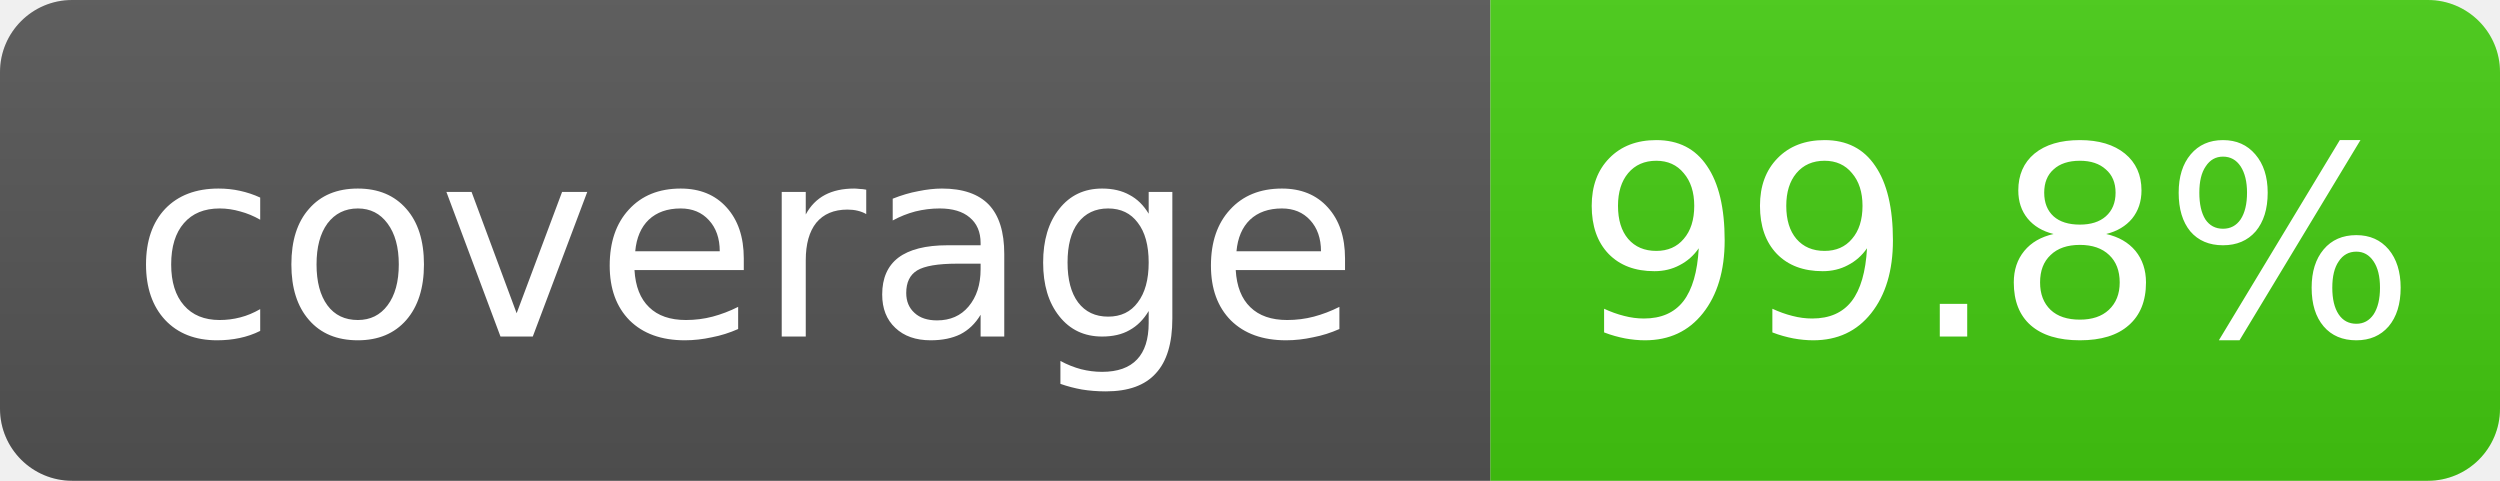
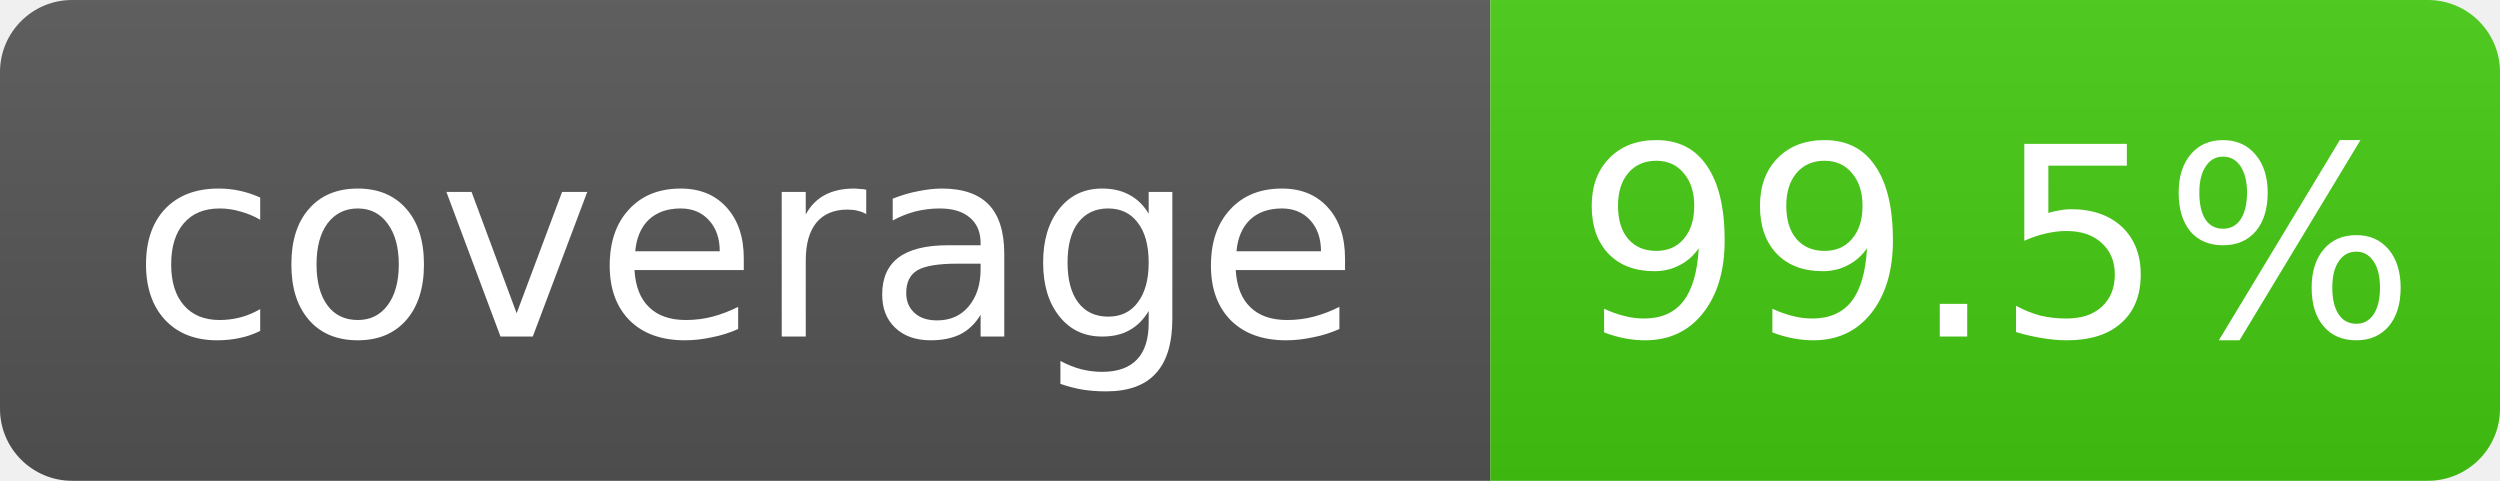
- <svg xmlns="http://www.w3.org/2000/svg" width="104" height="20" role="img" aria-label="coverage: 99.8%">
+ <svg xmlns="http://www.w3.org/2000/svg" width="104" height="20" role="img" aria-label="coverage: 99.5%">
  <linearGradient id="s" x2="0" y2="100%">
    <stop offset="0" stop-color="#bbb" stop-opacity=".1" />
    <stop offset="1" stop-opacity=".1" />
  </linearGradient>
  <clipPath id="r">
    <rect width="104" height="20" rx="3" fill="#fff" />
  </clipPath>
  <g clip-path="url(#r)">
    <rect width="62" height="20" fill="#555" />
    <rect x="62" width="42" height="20" fill="#4c1" />
    <rect width="104" height="20" fill="url(#s)" />
  </g>
  <g fill="#fff" text-anchor="middle" font-family="Verdana,Geneva,DejaVu Sans,sans-serif" font-size="11">
    <text x="31.0" y="14">coverage</text>
-     <text x="83.0" y="14">99.8%</text>
+     <text x="83.0" y="14">99.5%</text>
  </g>
</svg>
